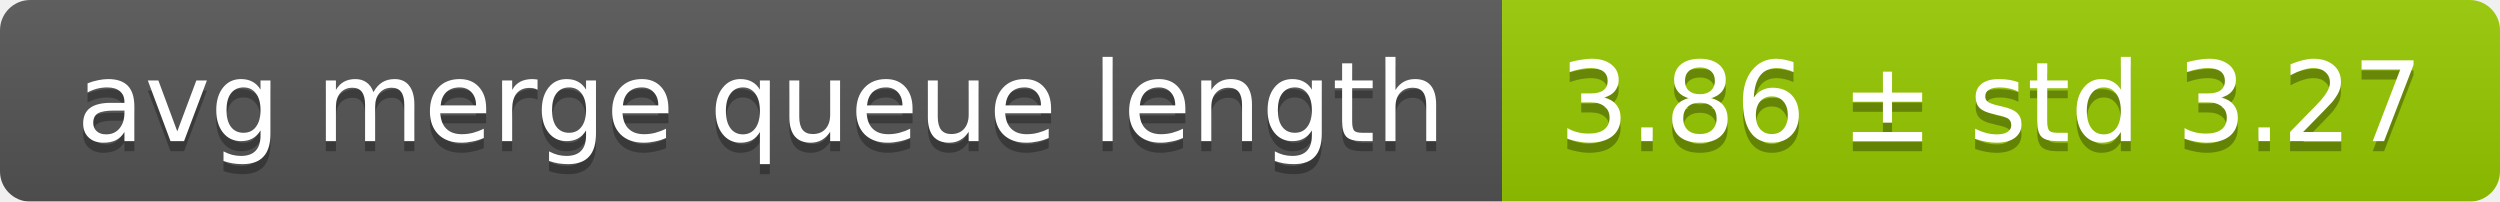
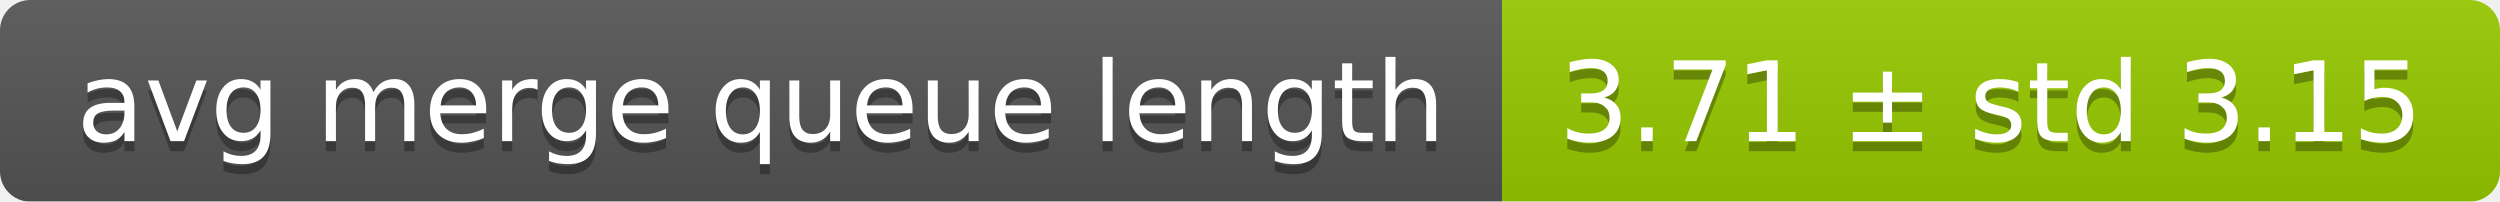
<svg xmlns="http://www.w3.org/2000/svg" width="248" height="20">
  <linearGradient id="smooth" x2="0" y2="100%">
    <stop offset="0" stop-color="#bbb" stop-opacity=".1" />
    <stop offset="1" stop-opacity=".1" />
  </linearGradient>
  <mask id="round">
    <rect width="248" height="20" rx="3" fill="#fff" />
  </mask>
  <g mask="url(#round)">
    <rect width="149" height="20" fill="#555" />
    <rect x="149" width="99" height="20" fill="#97ca00" />
    <rect width="248" height="20" fill="url(#smooth)" />
  </g>
  <g fill="#fff" text-anchor="middle" font-family="DejaVu Sans,Verdana,Geneva,sans-serif" font-size="11">
    <text x="75.5" y="15" fill="#010101" fill-opacity=".3">avg merge queue length</text>
    <text x="75.5" y="14">avg merge queue length</text>
-     <text x="197.5" y="15" fill="#010101" fill-opacity=".3">3.86 ± std 3.27</text>
-     <text x="197.5" y="14">3.86 ± std 3.27</text>
+     <text x="197.5" y="15" fill="#010101" fill-opacity=".3">3.71 ± std 3.15</text>
+     <text x="197.5" y="14">3.71 ± std 3.15</text>
  </g>
</svg>
